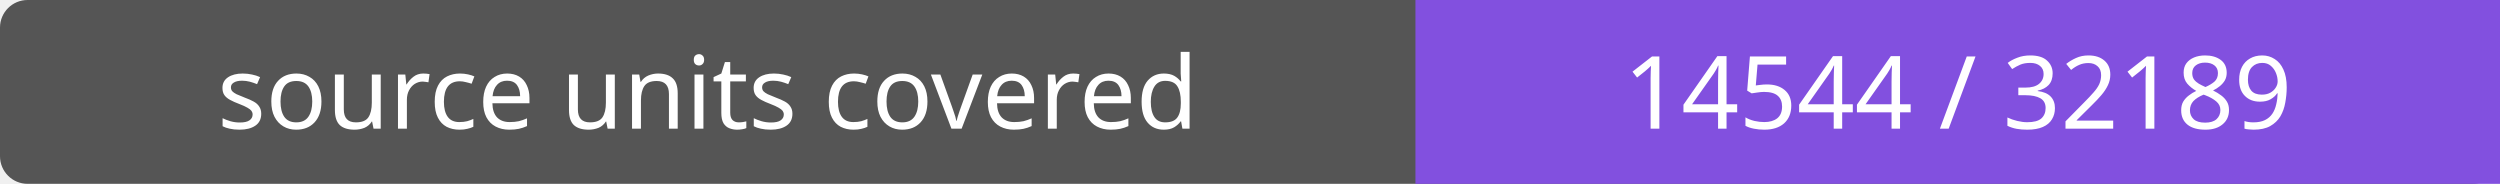
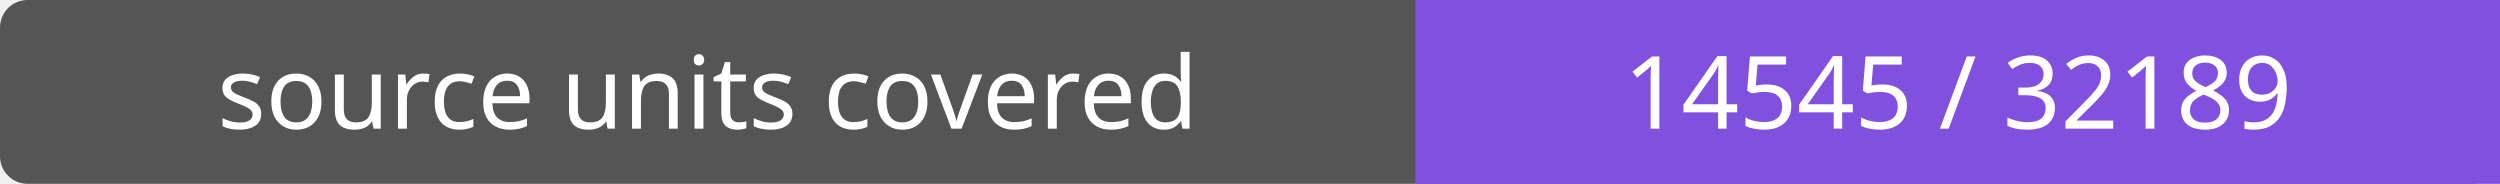
- <svg xmlns="http://www.w3.org/2000/svg" width="272" height="20" role="img" aria-label="source units covered: 14544 / 32189">
+ <svg xmlns="http://www.w3.org/2000/svg" width="272" height="20" role="img" aria-label="source units covered: 14545 / 32189">
  <rect width="272" height="20" rx="3" fill="#555" />
  <path fill="#8250df" d="M154 0h118v20H154z" />
  <g fill="#fff" text-anchor="middle" font-family="Verdana,sans-serif" font-size="11">
    <text x="77.0" y="14">source units covered</text>
-     <text x="213.0" y="14">14544 / 32189</text>
+     <text x="213.0" y="14">14545 / 32189</text>
  </g>
</svg>
